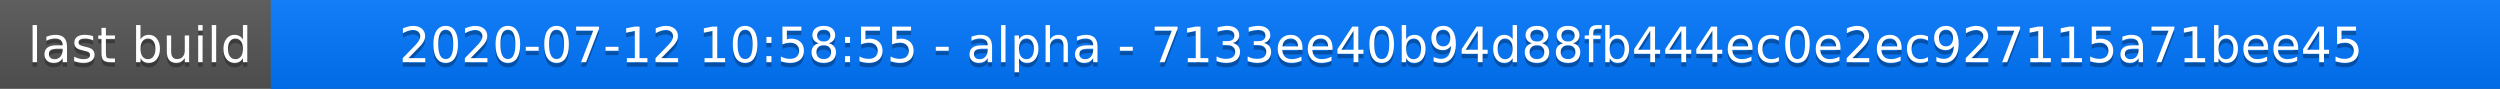
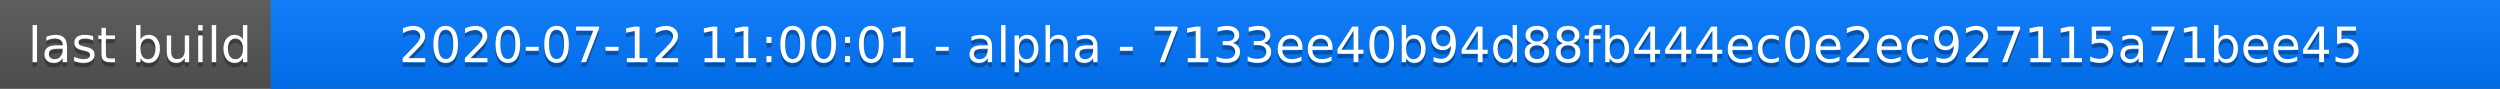
<svg xmlns="http://www.w3.org/2000/svg" width="563" height="20">
  <linearGradient id="a" x2="0" y2="100%">
    <stop offset="0" stop-color="#bbb" stop-opacity=".1" />
    <stop offset="1" stop-opacity=".1" />
  </linearGradient>
  <rect rx="0" width="563" height="20" fill="#555" />
  <rect rx="0" x="61" width="502" height="20" fill="#07f" />
  <path fill="#07f" d="M61 0h4v20h-4z" />
  <rect rx="0" width="563" height="20" fill="url(#a)" />
  <g fill="#fff" text-anchor="middle" font-family="DejaVu Sans,Verdana,Geneva,sans-serif" font-size="11">
    <text x="31.5" y="15" fill="#010101" fill-opacity=".3">last build</text>
    <text x="31.5" y="14">last build</text>
-     <text x="311" y="15" fill="#010101" fill-opacity=".3">2020-07-12 10:58:55 - alpha - 7133ee40b94d88fb444ec0e2ec927115a71bee45</text>
-     <text x="311" y="14">2020-07-12 10:58:55 - alpha - 7133ee40b94d88fb444ec0e2ec927115a71bee45</text>
+     <text x="311" y="15" fill="#010101" fill-opacity=".3">2020-07-12 11:00:01 - alpha - 7133ee40b94d88fb444ec0e2ec927115a71bee45</text>
+     <text x="311" y="14">2020-07-12 11:00:01 - alpha - 7133ee40b94d88fb444ec0e2ec927115a71bee45</text>
  </g>
</svg>
